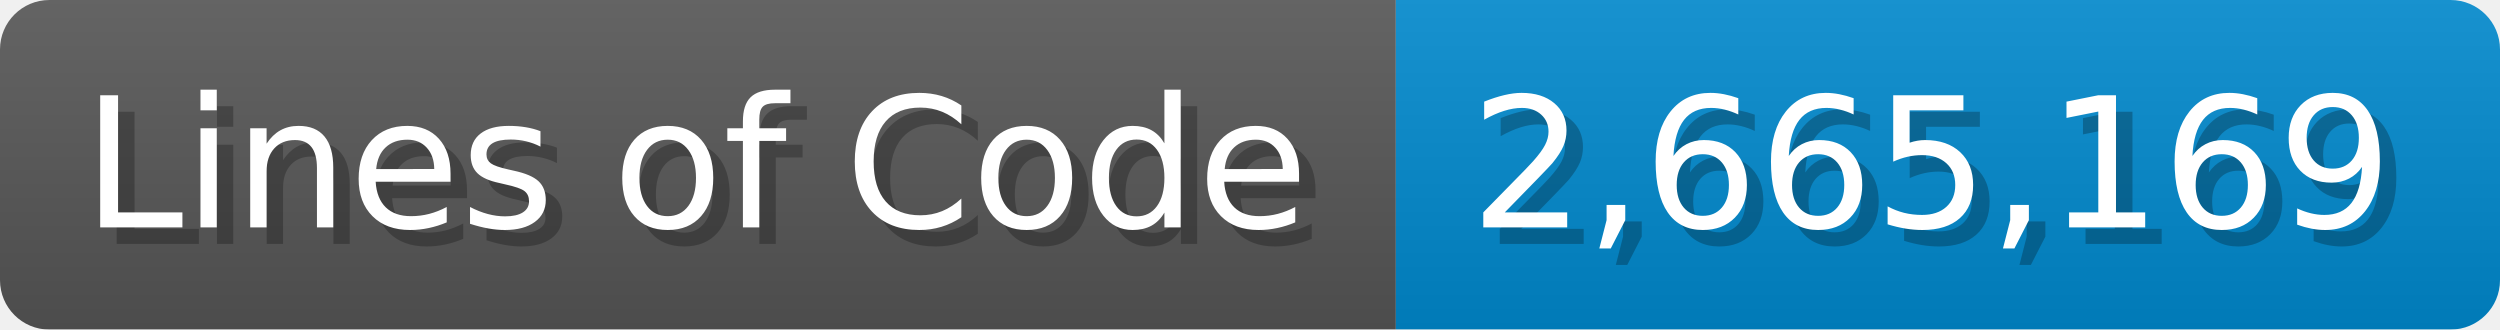
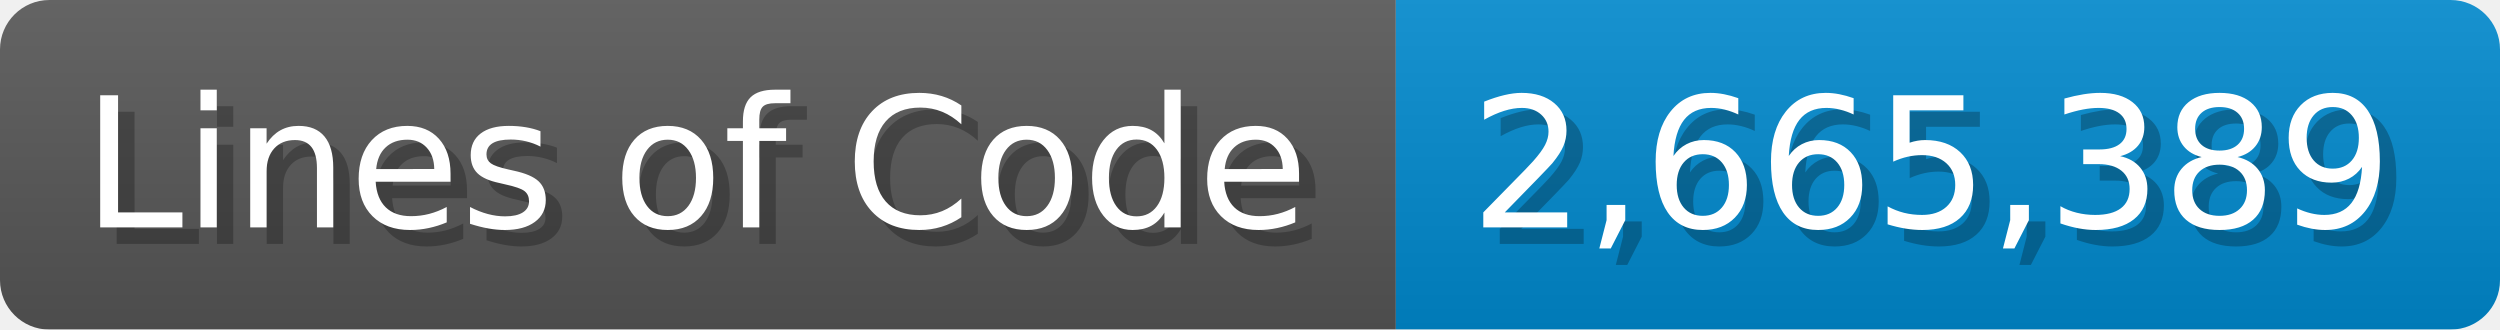
<svg xmlns="http://www.w3.org/2000/svg" width="151.7" height="20" viewBox="0 0 1517 200">
  <linearGradient id="a" x2="0" y2="100%">
    <stop offset="0" stop-opacity=".1" stop-color="#EEE" />
    <stop offset="1" stop-opacity=".1" />
  </linearGradient>
  <mask id="m">
    <rect width="1517" height="200" rx="30" fill="#FFF" />
  </mask>
  <g mask="url(#m)">
    <rect width="847" height="200" fill="#555" />
    <rect width="670" height="200" fill="#08C" x="847" />
    <rect width="1517" height="200" fill="url(#a)" />
  </g>
  <g fill="#fff" text-anchor="start" font-family="Verdana,DejaVu Sans,sans-serif" font-size="110">
    <text x="60" y="148" textLength="747" fill="#000" opacity="0.25">Lines of Code</text>
    <text x="50" y="138" textLength="747">Lines of Code</text>
-     <text x="902" y="148" textLength="570" fill="#000" opacity="0.25">2,665,169</text>
-     <text x="892" y="138" textLength="570">2,665,169</text>
+     <text x="902" y="148" textLength="570" fill="#000" opacity="0.25">2,665,389</text>
+     <text x="892" y="138" textLength="570">2,665,389</text>
  </g>
</svg>
